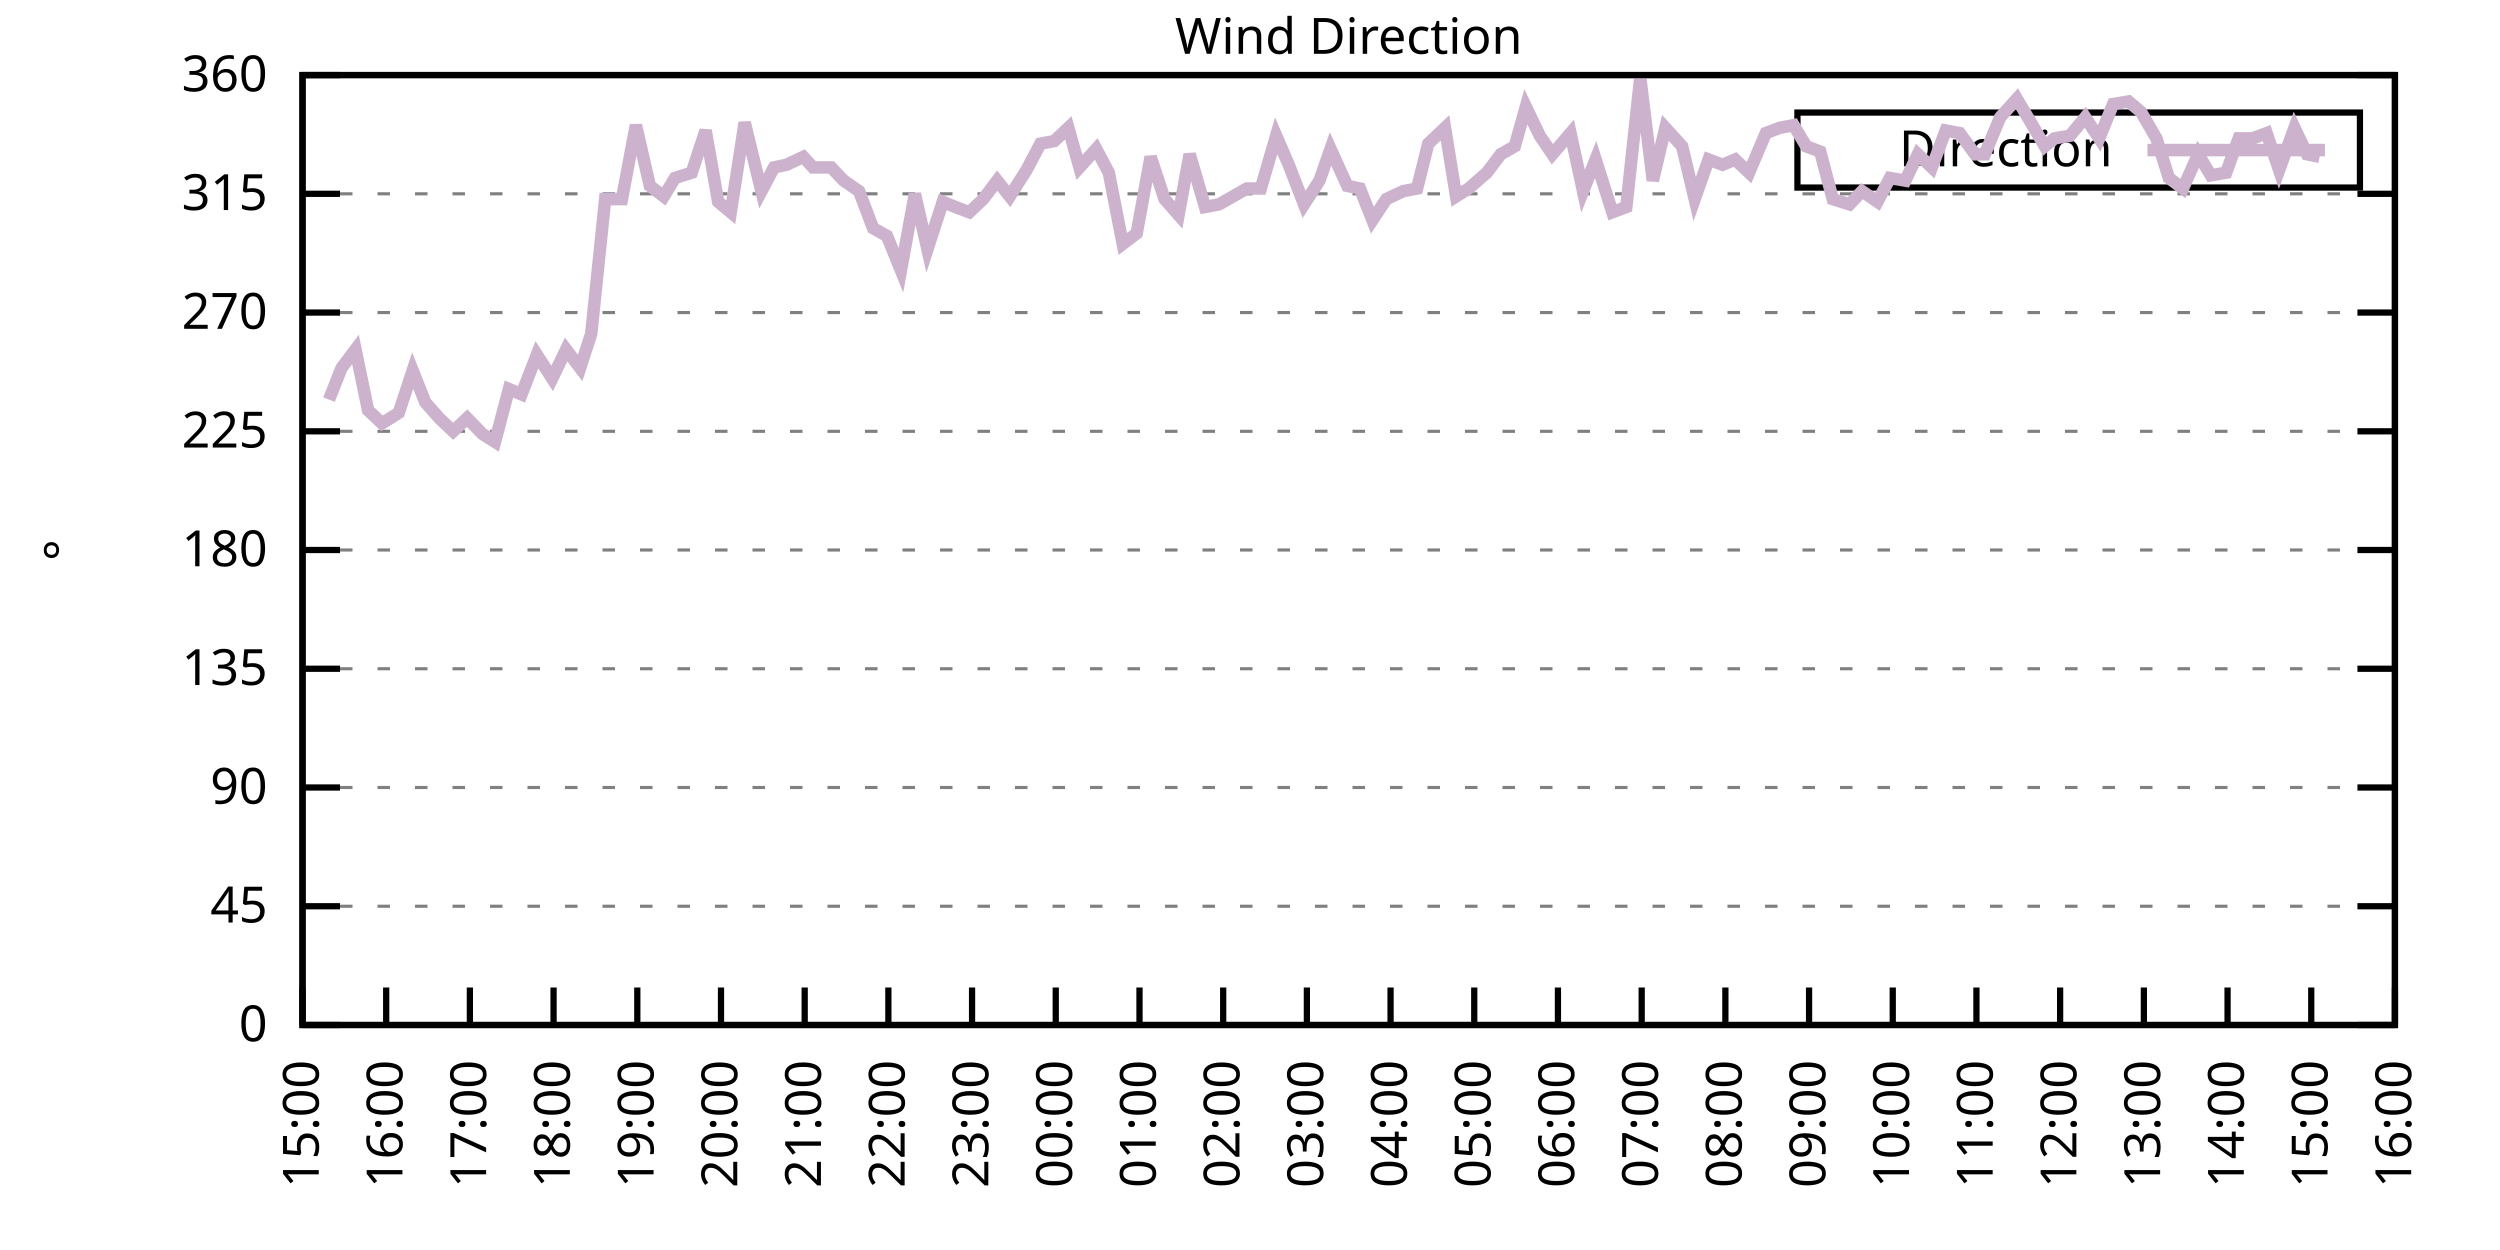
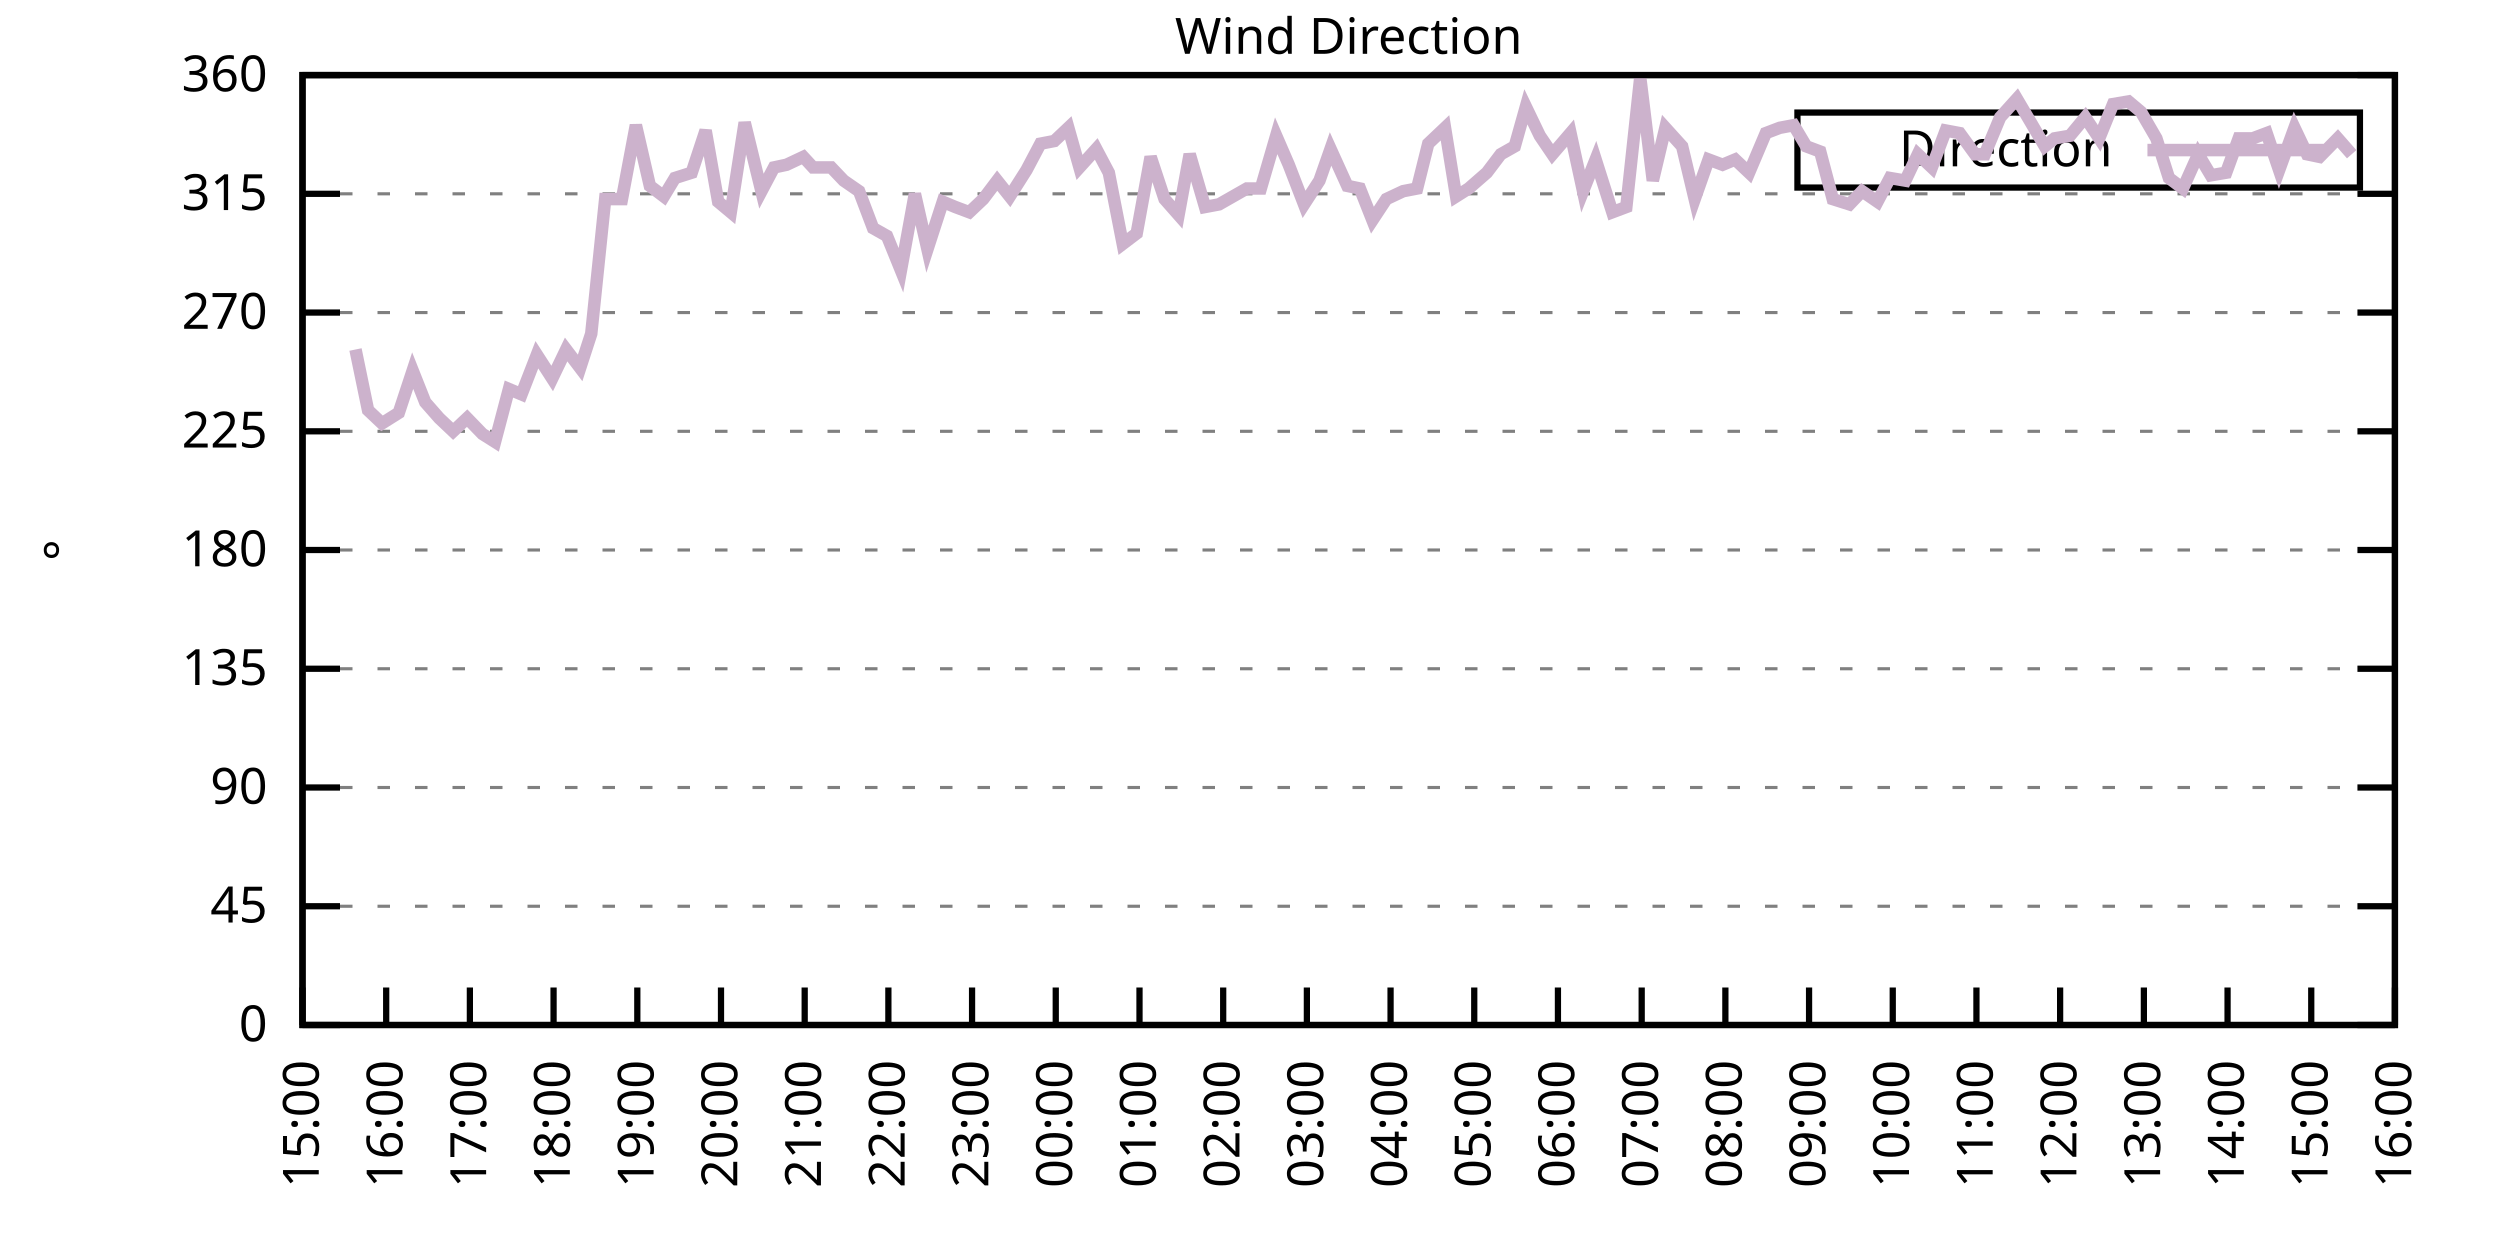
<svg xmlns="http://www.w3.org/2000/svg" xmlns:xlink="http://www.w3.org/1999/xlink" width="400" height="200" viewBox="0 0 400 200">
  <g id="gnuplot_canvas">
    <rect x="0" y="0" width="400" height="200" fill="none" />
    <defs>
      <circle id="gpDot" r="0.5" stroke-width="0.5" stroke="currentColor" />
      <path id="gpPt0" stroke-width="0.333" stroke="currentColor" d="M-1,0 h2 M0,-1 v2" />
      <path id="gpPt1" stroke-width="0.333" stroke="currentColor" d="M-1,-1 L1,1 M1,-1 L-1,1" />
      <path id="gpPt2" stroke-width="0.333" stroke="currentColor" d="M-1,0 L1,0 M0,-1 L0,1 M-1,-1 L1,1 M-1,1 L1,-1" />
      <rect id="gpPt3" stroke-width="0.333" stroke="currentColor" x="-1" y="-1" width="2" height="2" />
      <rect id="gpPt4" stroke-width="0.333" stroke="currentColor" fill="currentColor" x="-1" y="-1" width="2" height="2" />
      <circle id="gpPt5" stroke-width="0.333" stroke="currentColor" cx="0" cy="0" r="1" />
      <use xlink:href="#gpPt5" id="gpPt6" fill="currentColor" stroke="none" />
      <path id="gpPt7" stroke-width="0.333" stroke="currentColor" d="M0,-1.33 L-1.33,0.67 L1.33,0.67 z" />
      <use xlink:href="#gpPt7" id="gpPt8" fill="currentColor" stroke="none" />
      <use xlink:href="#gpPt7" id="gpPt9" stroke="currentColor" transform="rotate(180)" />
      <use xlink:href="#gpPt9" id="gpPt10" fill="currentColor" stroke="none" />
      <use xlink:href="#gpPt3" id="gpPt11" stroke="currentColor" transform="rotate(45)" />
      <use xlink:href="#gpPt11" id="gpPt12" fill="currentColor" stroke="none" />
      <path id="gpPt13" stroke-width="0.333" stroke="currentColor" d="M0,1.330 L1.265,0.411 L0.782,-1.067 L-0.782,-1.076 L-1.265,0.411 z" />
      <use xlink:href="#gpPt13" id="gpPt14" fill="currentColor" stroke="none" />
      <filter id="textbox" filterUnits="objectBoundingBox" x="0" y="0" height="1" width="1">
        <feFlood flood-color="white" flood-opacity="1" result="bgnd" />
        <feComposite in="SourceGraphic" in2="bgnd" operator="atop" />
      </filter>
      <filter id="greybox" filterUnits="objectBoundingBox" x="0" y="0" height="1" width="1">
        <feFlood flood-color="lightgrey" flood-opacity="1" result="grey" />
        <feComposite in="SourceGraphic" in2="grey" operator="atop" />
      </filter>
    </defs>
    <g fill="none" color="white" stroke="currentColor" stroke-width="1.00" stroke-linecap="butt" stroke-linejoin="miter">
</g>
    <g fill="none" color="black" stroke="currentColor" stroke-width="1.00" stroke-linecap="butt" stroke-linejoin="miter">
      <g stroke="none" shape-rendering="crispEdges">
        <polygon fill="rgb(255, 255, 255)" points="48.40,164.00 383.18,164.00 383.18,12.02 48.40,12.02 " />
      </g>
    </g>
    <g fill="none" color="black" stroke="currentColor" stroke-width="1.00" stroke-linecap="butt" stroke-linejoin="miter">
</g>
    <g fill="none" color="black" stroke="black" stroke-width="0.50" stroke-linecap="butt" stroke-linejoin="miter">
</g>
    <g fill="none" color="gray" stroke="currentColor" stroke-width="0.50" stroke-linecap="butt" stroke-linejoin="miter">
      <path stroke="gray" stroke-dasharray="2,4" class="gridline" d="M48.40,164.00 L383.19,164.00  " />
    </g>
    <g fill="none" color="gray" stroke="gray" stroke-width="1.00" stroke-linecap="butt" stroke-linejoin="miter">
</g>
    <g fill="none" color="black" stroke="currentColor" stroke-width="1.00" stroke-linecap="butt" stroke-linejoin="miter">
      <path stroke="black" d="M48.40,164.00 L54.40,164.00 M383.19,164.00 L377.19,164.00  " />
      <g transform="translate(42.80,166.60)" stroke="none" fill="black" font-family="Sans" font-size="8.00" text-anchor="end">
        <text>
          <tspan font-family="Sans"> 0</tspan>
        </text>
      </g>
    </g>
    <g fill="none" color="black" stroke="currentColor" stroke-width="1.00" stroke-linecap="butt" stroke-linejoin="miter">
</g>
    <g fill="none" color="black" stroke="black" stroke-width="0.50" stroke-linecap="butt" stroke-linejoin="miter">
</g>
    <g fill="none" color="gray" stroke="currentColor" stroke-width="0.50" stroke-linecap="butt" stroke-linejoin="miter">
      <path stroke="gray" stroke-dasharray="2,4" class="gridline" d="M48.40,145.00 L383.19,145.00  " />
    </g>
    <g fill="none" color="gray" stroke="gray" stroke-width="1.00" stroke-linecap="butt" stroke-linejoin="miter">
</g>
    <g fill="none" color="black" stroke="currentColor" stroke-width="1.00" stroke-linecap="butt" stroke-linejoin="miter">
      <path stroke="black" d="M48.40,145.00 L54.40,145.00 M383.19,145.00 L377.19,145.00  " />
      <g transform="translate(42.80,147.60)" stroke="none" fill="black" font-family="Sans" font-size="8.00" text-anchor="end">
        <text>
          <tspan font-family="Sans"> 45</tspan>
        </text>
      </g>
    </g>
    <g fill="none" color="black" stroke="currentColor" stroke-width="1.00" stroke-linecap="butt" stroke-linejoin="miter">
</g>
    <g fill="none" color="black" stroke="black" stroke-width="0.50" stroke-linecap="butt" stroke-linejoin="miter">
</g>
    <g fill="none" color="gray" stroke="currentColor" stroke-width="0.50" stroke-linecap="butt" stroke-linejoin="miter">
      <path stroke="gray" stroke-dasharray="2,4" class="gridline" d="M48.40,126.00 L383.19,126.00  " />
    </g>
    <g fill="none" color="gray" stroke="gray" stroke-width="1.00" stroke-linecap="butt" stroke-linejoin="miter">
</g>
    <g fill="none" color="black" stroke="currentColor" stroke-width="1.00" stroke-linecap="butt" stroke-linejoin="miter">
      <path stroke="black" d="M48.40,126.00 L54.40,126.00 M383.19,126.00 L377.19,126.00  " />
      <g transform="translate(42.80,128.60)" stroke="none" fill="black" font-family="Sans" font-size="8.00" text-anchor="end">
        <text>
          <tspan font-family="Sans"> 90</tspan>
        </text>
      </g>
    </g>
    <g fill="none" color="black" stroke="currentColor" stroke-width="1.00" stroke-linecap="butt" stroke-linejoin="miter">
</g>
    <g fill="none" color="black" stroke="black" stroke-width="0.50" stroke-linecap="butt" stroke-linejoin="miter">
</g>
    <g fill="none" color="gray" stroke="currentColor" stroke-width="0.50" stroke-linecap="butt" stroke-linejoin="miter">
      <path stroke="gray" stroke-dasharray="2,4" class="gridline" d="M48.40,107.00 L383.19,107.00  " />
    </g>
    <g fill="none" color="gray" stroke="gray" stroke-width="1.00" stroke-linecap="butt" stroke-linejoin="miter">
</g>
    <g fill="none" color="black" stroke="currentColor" stroke-width="1.00" stroke-linecap="butt" stroke-linejoin="miter">
      <path stroke="black" d="M48.40,107.00 L54.40,107.00 M383.19,107.00 L377.19,107.00  " />
      <g transform="translate(42.80,109.60)" stroke="none" fill="black" font-family="Sans" font-size="8.00" text-anchor="end">
        <text>
          <tspan font-family="Sans"> 135</tspan>
        </text>
      </g>
    </g>
    <g fill="none" color="black" stroke="currentColor" stroke-width="1.00" stroke-linecap="butt" stroke-linejoin="miter">
</g>
    <g fill="none" color="black" stroke="black" stroke-width="0.50" stroke-linecap="butt" stroke-linejoin="miter">
</g>
    <g fill="none" color="gray" stroke="currentColor" stroke-width="0.50" stroke-linecap="butt" stroke-linejoin="miter">
      <path stroke="gray" stroke-dasharray="2,4" class="gridline" d="M48.40,88.00 L383.19,88.00  " />
    </g>
    <g fill="none" color="gray" stroke="gray" stroke-width="1.00" stroke-linecap="butt" stroke-linejoin="miter">
</g>
    <g fill="none" color="black" stroke="currentColor" stroke-width="1.00" stroke-linecap="butt" stroke-linejoin="miter">
      <path stroke="black" d="M48.40,88.00 L54.40,88.00 M383.19,88.00 L377.19,88.00  " />
      <g transform="translate(42.80,90.60)" stroke="none" fill="black" font-family="Sans" font-size="8.00" text-anchor="end">
        <text>
          <tspan font-family="Sans"> 180</tspan>
        </text>
      </g>
    </g>
    <g fill="none" color="black" stroke="currentColor" stroke-width="1.00" stroke-linecap="butt" stroke-linejoin="miter">
</g>
    <g fill="none" color="black" stroke="black" stroke-width="0.50" stroke-linecap="butt" stroke-linejoin="miter">
</g>
    <g fill="none" color="gray" stroke="currentColor" stroke-width="0.50" stroke-linecap="butt" stroke-linejoin="miter">
      <path stroke="gray" stroke-dasharray="2,4" class="gridline" d="M48.40,69.01 L383.19,69.01  " />
    </g>
    <g fill="none" color="gray" stroke="gray" stroke-width="1.00" stroke-linecap="butt" stroke-linejoin="miter">
</g>
    <g fill="none" color="black" stroke="currentColor" stroke-width="1.00" stroke-linecap="butt" stroke-linejoin="miter">
      <path stroke="black" d="M48.40,69.01 L54.40,69.01 M383.19,69.01 L377.19,69.01  " />
      <g transform="translate(42.80,71.61)" stroke="none" fill="black" font-family="Sans" font-size="8.00" text-anchor="end">
        <text>
          <tspan font-family="Sans"> 225</tspan>
        </text>
      </g>
    </g>
    <g fill="none" color="black" stroke="currentColor" stroke-width="1.00" stroke-linecap="butt" stroke-linejoin="miter">
</g>
    <g fill="none" color="black" stroke="black" stroke-width="0.50" stroke-linecap="butt" stroke-linejoin="miter">
</g>
    <g fill="none" color="gray" stroke="currentColor" stroke-width="0.50" stroke-linecap="butt" stroke-linejoin="miter">
      <path stroke="gray" stroke-dasharray="2,4" class="gridline" d="M48.40,50.01 L383.19,50.01  " />
    </g>
    <g fill="none" color="gray" stroke="gray" stroke-width="1.00" stroke-linecap="butt" stroke-linejoin="miter">
</g>
    <g fill="none" color="black" stroke="currentColor" stroke-width="1.00" stroke-linecap="butt" stroke-linejoin="miter">
      <path stroke="black" d="M48.40,50.01 L54.40,50.01 M383.19,50.01 L377.19,50.01  " />
      <g transform="translate(42.80,52.61)" stroke="none" fill="black" font-family="Sans" font-size="8.00" text-anchor="end">
        <text>
          <tspan font-family="Sans"> 270</tspan>
        </text>
      </g>
    </g>
    <g fill="none" color="black" stroke="currentColor" stroke-width="1.00" stroke-linecap="butt" stroke-linejoin="miter">
</g>
    <g fill="none" color="black" stroke="black" stroke-width="0.50" stroke-linecap="butt" stroke-linejoin="miter">
</g>
    <g fill="none" color="gray" stroke="currentColor" stroke-width="0.50" stroke-linecap="butt" stroke-linejoin="miter">
      <path stroke="gray" stroke-dasharray="2,4" class="gridline" d="M48.40,31.01 L383.19,31.01  " />
    </g>
    <g fill="none" color="gray" stroke="gray" stroke-width="1.00" stroke-linecap="butt" stroke-linejoin="miter">
</g>
    <g fill="none" color="black" stroke="currentColor" stroke-width="1.00" stroke-linecap="butt" stroke-linejoin="miter">
      <path stroke="black" d="M48.40,31.01 L54.40,31.01 M383.19,31.01 L377.19,31.01  " />
      <g transform="translate(42.80,33.61)" stroke="none" fill="black" font-family="Sans" font-size="8.00" text-anchor="end">
        <text>
          <tspan font-family="Sans"> 315</tspan>
        </text>
      </g>
    </g>
    <g fill="none" color="black" stroke="currentColor" stroke-width="1.00" stroke-linecap="butt" stroke-linejoin="miter">
</g>
    <g fill="none" color="black" stroke="black" stroke-width="0.50" stroke-linecap="butt" stroke-linejoin="miter">
</g>
    <g fill="none" color="gray" stroke="currentColor" stroke-width="0.50" stroke-linecap="butt" stroke-linejoin="miter">
      <path stroke="gray" stroke-dasharray="2,4" class="gridline" d="M48.40,12.01 L383.19,12.01  " />
    </g>
    <g fill="none" color="gray" stroke="gray" stroke-width="1.00" stroke-linecap="butt" stroke-linejoin="miter">
</g>
    <g fill="none" color="black" stroke="currentColor" stroke-width="1.00" stroke-linecap="butt" stroke-linejoin="miter">
      <path stroke="black" d="M48.40,12.01 L54.40,12.01 M383.19,12.01 L377.19,12.01  " />
      <g transform="translate(42.80,14.61)" stroke="none" fill="black" font-family="Sans" font-size="8.00" text-anchor="end">
        <text>
          <tspan font-family="Sans"> 360</tspan>
        </text>
      </g>
    </g>
    <g fill="none" color="black" stroke="currentColor" stroke-width="1.00" stroke-linecap="butt" stroke-linejoin="miter">
      <path stroke="black" d="M48.40,164.00 L48.40,158.00  " />
      <g transform="translate(51.00,169.60) rotate(270.00)" stroke="none" fill="black" font-family="Sans" font-size="8.00" text-anchor="end">
        <text>
          <tspan font-family="Sans">15:00</tspan>
        </text>
      </g>
    </g>
    <g fill="none" color="black" stroke="currentColor" stroke-width="1.00" stroke-linecap="butt" stroke-linejoin="miter">
      <path stroke="black" d="M61.79,164.00 L61.79,158.00  " />
      <g transform="translate(64.39,169.60) rotate(270.00)" stroke="none" fill="black" font-family="Sans" font-size="8.00" text-anchor="end">
        <text>
          <tspan font-family="Sans">16:00</tspan>
        </text>
      </g>
    </g>
    <g fill="none" color="black" stroke="currentColor" stroke-width="1.00" stroke-linecap="butt" stroke-linejoin="miter">
      <path stroke="black" d="M75.18,164.00 L75.18,158.00  " />
      <g transform="translate(77.78,169.60) rotate(270.00)" stroke="none" fill="black" font-family="Sans" font-size="8.00" text-anchor="end">
        <text>
          <tspan font-family="Sans">17:00</tspan>
        </text>
      </g>
    </g>
    <g fill="none" color="black" stroke="currentColor" stroke-width="1.00" stroke-linecap="butt" stroke-linejoin="miter">
      <path stroke="black" d="M88.57,164.00 L88.57,158.00  " />
      <g transform="translate(91.17,169.60) rotate(270.00)" stroke="none" fill="black" font-family="Sans" font-size="8.00" text-anchor="end">
        <text>
          <tspan font-family="Sans">18:00</tspan>
        </text>
      </g>
    </g>
    <g fill="none" color="black" stroke="currentColor" stroke-width="1.00" stroke-linecap="butt" stroke-linejoin="miter">
      <path stroke="black" d="M101.97,164.00 L101.97,158.00  " />
      <g transform="translate(104.57,169.60) rotate(270.00)" stroke="none" fill="black" font-family="Sans" font-size="8.00" text-anchor="end">
        <text>
          <tspan font-family="Sans">19:00</tspan>
        </text>
      </g>
    </g>
    <g fill="none" color="black" stroke="currentColor" stroke-width="1.00" stroke-linecap="butt" stroke-linejoin="miter">
      <path stroke="black" d="M115.36,164.00 L115.36,158.00  " />
      <g transform="translate(117.96,169.60) rotate(270.00)" stroke="none" fill="black" font-family="Sans" font-size="8.00" text-anchor="end">
        <text>
          <tspan font-family="Sans">20:00</tspan>
        </text>
      </g>
    </g>
    <g fill="none" color="black" stroke="currentColor" stroke-width="1.00" stroke-linecap="butt" stroke-linejoin="miter">
      <path stroke="black" d="M128.75,164.00 L128.75,158.00  " />
      <g transform="translate(131.35,169.60) rotate(270.00)" stroke="none" fill="black" font-family="Sans" font-size="8.00" text-anchor="end">
        <text>
          <tspan font-family="Sans">21:00</tspan>
        </text>
      </g>
    </g>
    <g fill="none" color="black" stroke="currentColor" stroke-width="1.00" stroke-linecap="butt" stroke-linejoin="miter">
      <path stroke="black" d="M142.14,164.00 L142.14,158.00  " />
      <g transform="translate(144.74,169.60) rotate(270.00)" stroke="none" fill="black" font-family="Sans" font-size="8.00" text-anchor="end">
        <text>
          <tspan font-family="Sans">22:00</tspan>
        </text>
      </g>
    </g>
    <g fill="none" color="black" stroke="currentColor" stroke-width="1.00" stroke-linecap="butt" stroke-linejoin="miter">
      <path stroke="black" d="M155.53,164.00 L155.53,158.00  " />
      <g transform="translate(158.13,169.60) rotate(270.00)" stroke="none" fill="black" font-family="Sans" font-size="8.00" text-anchor="end">
        <text>
          <tspan font-family="Sans">23:00</tspan>
        </text>
      </g>
    </g>
    <g fill="none" color="black" stroke="currentColor" stroke-width="1.00" stroke-linecap="butt" stroke-linejoin="miter">
      <path stroke="black" d="M168.92,164.00 L168.92,158.00  " />
      <g transform="translate(171.52,169.60) rotate(270.00)" stroke="none" fill="black" font-family="Sans" font-size="8.00" text-anchor="end">
        <text>
          <tspan font-family="Sans">00:00</tspan>
        </text>
      </g>
    </g>
    <g fill="none" color="black" stroke="currentColor" stroke-width="1.00" stroke-linecap="butt" stroke-linejoin="miter">
      <path stroke="black" d="M182.32,164.00 L182.32,158.00  " />
      <g transform="translate(184.92,169.60) rotate(270.00)" stroke="none" fill="black" font-family="Sans" font-size="8.00" text-anchor="end">
        <text>
          <tspan font-family="Sans">01:00</tspan>
        </text>
      </g>
    </g>
    <g fill="none" color="black" stroke="currentColor" stroke-width="1.00" stroke-linecap="butt" stroke-linejoin="miter">
      <path stroke="black" d="M195.71,164.00 L195.71,158.00  " />
      <g transform="translate(198.31,169.60) rotate(270.00)" stroke="none" fill="black" font-family="Sans" font-size="8.00" text-anchor="end">
        <text>
          <tspan font-family="Sans">02:00</tspan>
        </text>
      </g>
    </g>
    <g fill="none" color="black" stroke="currentColor" stroke-width="1.00" stroke-linecap="butt" stroke-linejoin="miter">
      <path stroke="black" d="M209.10,164.00 L209.10,158.00  " />
      <g transform="translate(211.70,169.60) rotate(270.00)" stroke="none" fill="black" font-family="Sans" font-size="8.00" text-anchor="end">
        <text>
          <tspan font-family="Sans">03:00</tspan>
        </text>
      </g>
    </g>
    <g fill="none" color="black" stroke="currentColor" stroke-width="1.00" stroke-linecap="butt" stroke-linejoin="miter">
      <path stroke="black" d="M222.49,164.00 L222.49,158.00  " />
      <g transform="translate(225.09,169.60) rotate(270.00)" stroke="none" fill="black" font-family="Sans" font-size="8.00" text-anchor="end">
        <text>
          <tspan font-family="Sans">04:00</tspan>
        </text>
      </g>
    </g>
    <g fill="none" color="black" stroke="currentColor" stroke-width="1.00" stroke-linecap="butt" stroke-linejoin="miter">
      <path stroke="black" d="M235.88,164.00 L235.88,158.00  " />
      <g transform="translate(238.48,169.60) rotate(270.00)" stroke="none" fill="black" font-family="Sans" font-size="8.00" text-anchor="end">
        <text>
          <tspan font-family="Sans">05:00</tspan>
        </text>
      </g>
    </g>
    <g fill="none" color="black" stroke="currentColor" stroke-width="1.00" stroke-linecap="butt" stroke-linejoin="miter">
      <path stroke="black" d="M249.27,164.00 L249.27,158.00  " />
      <g transform="translate(251.87,169.60) rotate(270.00)" stroke="none" fill="black" font-family="Sans" font-size="8.00" text-anchor="end">
        <text>
          <tspan font-family="Sans">06:00</tspan>
        </text>
      </g>
    </g>
    <g fill="none" color="black" stroke="currentColor" stroke-width="1.00" stroke-linecap="butt" stroke-linejoin="miter">
      <path stroke="black" d="M262.67,164.00 L262.67,158.00  " />
      <g transform="translate(265.27,169.60) rotate(270.00)" stroke="none" fill="black" font-family="Sans" font-size="8.00" text-anchor="end">
        <text>
          <tspan font-family="Sans">07:00</tspan>
        </text>
      </g>
    </g>
    <g fill="none" color="black" stroke="currentColor" stroke-width="1.00" stroke-linecap="butt" stroke-linejoin="miter">
      <path stroke="black" d="M276.06,164.00 L276.06,158.00  " />
      <g transform="translate(278.66,169.60) rotate(270.00)" stroke="none" fill="black" font-family="Sans" font-size="8.00" text-anchor="end">
        <text>
          <tspan font-family="Sans">08:00</tspan>
        </text>
      </g>
    </g>
    <g fill="none" color="black" stroke="currentColor" stroke-width="1.00" stroke-linecap="butt" stroke-linejoin="miter">
      <path stroke="black" d="M289.45,164.00 L289.45,158.00  " />
      <g transform="translate(292.05,169.60) rotate(270.00)" stroke="none" fill="black" font-family="Sans" font-size="8.00" text-anchor="end">
        <text>
          <tspan font-family="Sans">09:00</tspan>
        </text>
      </g>
    </g>
    <g fill="none" color="black" stroke="currentColor" stroke-width="1.00" stroke-linecap="butt" stroke-linejoin="miter">
      <path stroke="black" d="M302.84,164.00 L302.84,158.00  " />
      <g transform="translate(305.44,169.60) rotate(270.00)" stroke="none" fill="black" font-family="Sans" font-size="8.00" text-anchor="end">
        <text>
          <tspan font-family="Sans">10:00</tspan>
        </text>
      </g>
    </g>
    <g fill="none" color="black" stroke="currentColor" stroke-width="1.00" stroke-linecap="butt" stroke-linejoin="miter">
      <path stroke="black" d="M316.23,164.00 L316.23,158.00  " />
      <g transform="translate(318.83,169.60) rotate(270.00)" stroke="none" fill="black" font-family="Sans" font-size="8.00" text-anchor="end">
        <text>
          <tspan font-family="Sans">11:00</tspan>
        </text>
      </g>
    </g>
    <g fill="none" color="black" stroke="currentColor" stroke-width="1.00" stroke-linecap="butt" stroke-linejoin="miter">
      <path stroke="black" d="M329.62,164.00 L329.62,158.00  " />
      <g transform="translate(332.22,169.60) rotate(270.00)" stroke="none" fill="black" font-family="Sans" font-size="8.00" text-anchor="end">
        <text>
          <tspan font-family="Sans">12:00</tspan>
        </text>
      </g>
    </g>
    <g fill="none" color="black" stroke="currentColor" stroke-width="1.00" stroke-linecap="butt" stroke-linejoin="miter">
      <path stroke="black" d="M343.02,164.00 L343.02,158.00  " />
      <g transform="translate(345.62,169.60) rotate(270.00)" stroke="none" fill="black" font-family="Sans" font-size="8.00" text-anchor="end">
        <text>
          <tspan font-family="Sans">13:00</tspan>
        </text>
      </g>
    </g>
    <g fill="none" color="black" stroke="currentColor" stroke-width="1.00" stroke-linecap="butt" stroke-linejoin="miter">
      <path stroke="black" d="M356.41,164.00 L356.41,158.00  " />
      <g transform="translate(359.01,169.60) rotate(270.00)" stroke="none" fill="black" font-family="Sans" font-size="8.00" text-anchor="end">
        <text>
          <tspan font-family="Sans">14:00</tspan>
        </text>
      </g>
    </g>
    <g fill="none" color="black" stroke="currentColor" stroke-width="1.00" stroke-linecap="butt" stroke-linejoin="miter">
      <path stroke="black" d="M369.80,164.00 L369.80,158.00  " />
      <g transform="translate(372.40,169.60) rotate(270.00)" stroke="none" fill="black" font-family="Sans" font-size="8.00" text-anchor="end">
        <text>
          <tspan font-family="Sans">15:00</tspan>
        </text>
      </g>
    </g>
    <g fill="none" color="black" stroke="currentColor" stroke-width="1.00" stroke-linecap="butt" stroke-linejoin="miter">
      <path stroke="black" d="M383.19,164.00 L383.19,158.00  " />
      <g transform="translate(385.79,169.60) rotate(270.00)" stroke="none" fill="black" font-family="Sans" font-size="8.00" text-anchor="end">
        <text>
          <tspan font-family="Sans">16:00</tspan>
        </text>
      </g>
    </g>
    <g fill="none" color="black" stroke="currentColor" stroke-width="1.00" stroke-linecap="butt" stroke-linejoin="miter">
</g>
    <g fill="none" color="black" stroke="currentColor" stroke-width="1.00" stroke-linecap="butt" stroke-linejoin="miter">
      <path stroke="black" d="M48.40,12.01 L48.40,164.00 L383.19,164.00 L383.19,12.01 L48.40,12.01 Z  " />
    </g>
    <g fill="none" color="black" stroke="currentColor" stroke-width="1.00" stroke-linecap="butt" stroke-linejoin="miter">
</g>
    <g fill="none" color="black" stroke="currentColor" stroke-width="1.00" stroke-linecap="butt" stroke-linejoin="miter">
      <path stroke="black" d="M287.59,30.01 L287.59,18.01 L377.59,18.01 L377.59,30.01 L287.59,30.01 Z  " />
    </g>
    <g id="Wind_direction_plot_1">
      <g fill="none" color="white" stroke="black" stroke-width="2.00" stroke-linecap="butt" stroke-linejoin="miter">
</g>
      <g fill="none" color="black" stroke="currentColor" stroke-width="2.00" stroke-linecap="butt" stroke-linejoin="miter">
        <g transform="translate(337.99,26.61)" stroke="none" fill="black" font-family="Sans" font-size="8.00" text-anchor="end">
          <text>
            <tspan font-family="Sans">Direction</tspan>
          </text>
        </g>
      </g>
      <g fill="none" color="black" stroke="currentColor" stroke-width="2.00" stroke-linecap="butt" stroke-linejoin="miter">
-         <path stroke="rgb(204, 178, 204)" d="M343.59,24.01 L371.99,24.01 M52.64,63.94 L54.65,58.87 L56.88,55.92 L58.89,65.63 L61.12,67.74 L63.80,66.05   L66.03,59.30 L68.04,64.36 L70.27,66.90 L72.50,69.01 L74.74,66.90 L77.19,69.43 L79.20,70.70 L81.43,62.25   L83.44,63.10 L85.90,56.76 L88.35,60.56 L90.58,55.92 L92.82,58.87 L94.60,53.39 L96.83,31.85 L99.51,31.85   L101.74,20.03 L103.98,29.74 L106.21,31.43 L107.99,28.48 L110.67,27.63 L112.90,20.88 L114.91,32.28 L116.92,33.96   L119.15,19.61 L121.83,30.59 L123.84,26.79 L125.85,26.36 L128.53,25.10 L130.09,26.79 L132.99,26.79 L135.00,28.90   L137.45,30.59 L139.69,36.50 L141.92,37.76 L144.15,43.25 L146.38,31.01 L148.39,39.87 L150.85,32.28 L152.85,33.12   L155.09,33.96 L157.32,31.85 L159.55,28.90 L161.56,31.43 L164.24,27.21 L166.47,22.99 L168.70,22.56 L170.93,20.45   L172.72,26.79 L175.40,23.83 L177.41,27.63 L179.64,39.03 L181.87,37.34 L184.10,25.10 L186.33,31.85 L188.57,34.39   L190.35,24.68 L192.81,33.12 L195.04,32.70 L199.50,30.16 L201.73,30.16 L204.19,21.72 L206.20,26.36 L208.65,32.70   L211.11,28.90 L212.89,23.83 L215.57,29.74 L217.58,30.16 L219.59,35.23 L221.82,31.85 L224.50,30.59 L226.73,30.16   L228.52,22.99 L231.20,20.45 L232.98,31.43 L234.99,30.16 L237.89,27.63 L240.12,24.68 L242.36,23.41 L244.14,17.08   L246.37,21.72 L248.38,24.68 L251.28,21.30 L253.29,30.59 L255.30,25.52 L257.98,33.96 L260.21,33.12 L262.44,12.43   L264.45,28.90 L266.46,20.45 L269.14,23.41 L271.15,31.85 L273.38,25.52 L275.61,26.36 L277.62,25.52 L279.85,27.63   L282.53,21.30 L284.76,20.45 L286.99,20.03 L289.00,23.41 L291.23,24.25 L293.24,31.85 L295.92,32.70 L297.93,30.59   L300.39,32.28 L302.39,28.48 L304.85,28.90 L306.86,24.68 L309.09,26.79 L311.32,20.88 L313.55,21.30 L316.01,24.68   L317.57,24.68 L320.03,18.77 L322.70,15.81 L324.94,19.61 L327.17,23.41 L328.73,22.14 L331.19,21.72 L333.64,18.77   L335.87,22.14 L338.10,16.65 L340.56,16.23 L342.57,17.92 L345.02,22.14 L347.03,28.48 L349.26,30.16 L351.72,24.68   L353.73,28.05 L356.18,27.63 L358.19,22.14 L360.42,22.14 L362.66,21.30 L364.66,27.21 L367.12,20.45 L369.13,24.68   L371.14,25.10  " />
+         <path stroke="rgb(204, 178, 204)" d="M343.59,24.01 L371.99,24.01 M56.88,55.92 L58.89,65.63 L61.12,67.74 L63.80,66.05 L66.03,59.30 L68.04,64.36   L70.27,66.90 L72.50,69.01 L74.74,66.90 L77.19,69.43 L79.20,70.70 L81.43,62.25 L83.44,63.10 L85.90,56.76   L88.35,60.56 L90.58,55.92 L92.82,58.87 L94.60,53.39 L96.83,31.85 L99.51,31.85 L101.74,20.03 L103.98,29.74   L106.21,31.43 L107.99,28.48 L110.67,27.63 L112.90,20.88 L114.91,32.28 L116.92,33.96 L119.15,19.61 L121.83,30.59   L123.84,26.79 L125.85,26.36 L128.53,25.10 L130.09,26.79 L132.99,26.79 L135.00,28.90 L137.45,30.59 L139.69,36.50   L141.92,37.76 L144.15,43.25 L146.38,31.01 L148.39,39.87 L150.85,32.28 L152.85,33.12 L155.09,33.96 L157.32,31.85   L159.55,28.90 L161.56,31.43 L164.24,27.21 L166.47,22.99 L168.70,22.56 L170.93,20.45 L172.72,26.79 L175.40,23.83   L177.41,27.63 L179.64,39.03 L181.87,37.34 L184.10,25.10 L186.33,31.85 L188.57,34.39 L190.35,24.68 L192.81,33.12   L195.04,32.70 L199.50,30.16 L201.73,30.16 L204.19,21.72 L206.20,26.36 L208.65,32.70 L211.11,28.90 L212.89,23.83   L215.57,29.74 L217.58,30.16 L219.59,35.23 L221.82,31.85 L224.50,30.59 L226.73,30.16 L228.52,22.99 L231.20,20.45   L232.98,31.43 L234.99,30.16 L237.89,27.63 L240.12,24.68 L242.36,23.41 L244.14,17.08 L246.37,21.72 L248.38,24.68   L251.28,21.30 L253.29,30.59 L255.30,25.52 L257.98,33.96 L260.21,33.12 L262.44,12.43 L264.45,28.90 L266.46,20.45   L269.14,23.41 L271.15,31.85 L273.38,25.52 L275.61,26.36 L277.62,25.52 L279.85,27.63 L282.53,21.30 L284.76,20.45   L286.99,20.03 L289.00,23.41 L291.23,24.25 L293.24,31.85 L295.92,32.70 L297.93,30.59 L300.39,32.28 L302.39,28.48   L304.85,28.90 L306.86,24.68 L309.09,26.79 L311.32,20.88 L313.55,21.30 L316.01,24.68 L317.57,24.68 L320.03,18.77   L322.70,15.81 L324.94,19.61 L327.17,23.41 L328.73,22.14 L331.19,21.72 L333.64,18.77 L335.87,22.14 L338.10,16.65   L340.56,16.23 L342.57,17.92 L345.02,22.14 L347.03,28.48 L349.26,30.16 L351.72,24.68 L353.73,28.05 L356.18,27.63   L358.19,22.14 L360.42,22.14 L362.66,21.30 L364.66,27.21 L367.12,20.45 L369.13,24.68 L371.14,25.10 L374.04,22.14   L376.27,24.68  " />
      </g>
    </g>
    <g fill="none" color="black" stroke="currentColor" stroke-width="2.00" stroke-linecap="butt" stroke-linejoin="miter">
</g>
    <g fill="none" color="black" stroke="black" stroke-width="1.00" stroke-linecap="butt" stroke-linejoin="miter">
</g>
    <g fill="none" color="black" stroke="currentColor" stroke-width="1.00" stroke-linecap="butt" stroke-linejoin="miter">
      <path stroke="black" d="M48.40,12.01 L48.40,164.00 L383.19,164.00 L383.19,12.01 L48.40,12.01 Z  " />
      <g transform="translate(12.80,88.01) rotate(270.00)" stroke="none" fill="black" font-family="Sans" font-size="8.00" text-anchor="middle">
        <text>
          <tspan font-family="Sans">°</tspan>
        </text>
      </g>
    </g>
    <g fill="none" color="black" stroke="currentColor" stroke-width="1.00" stroke-linecap="butt" stroke-linejoin="miter">
</g>
    <g fill="none" color="black" stroke="currentColor" stroke-width="1.00" stroke-linecap="butt" stroke-linejoin="miter">
      <g transform="translate(215.79,8.61)" stroke="none" fill="black" font-family="Sans" font-size="8.00" text-anchor="middle">
        <text>
          <tspan font-family="Sans">Wind Direction</tspan>
        </text>
      </g>
    </g>
    <g fill="none" color="black" stroke="currentColor" stroke-width="1.00" stroke-linecap="butt" stroke-linejoin="miter">
</g>
  </g>
</svg>
